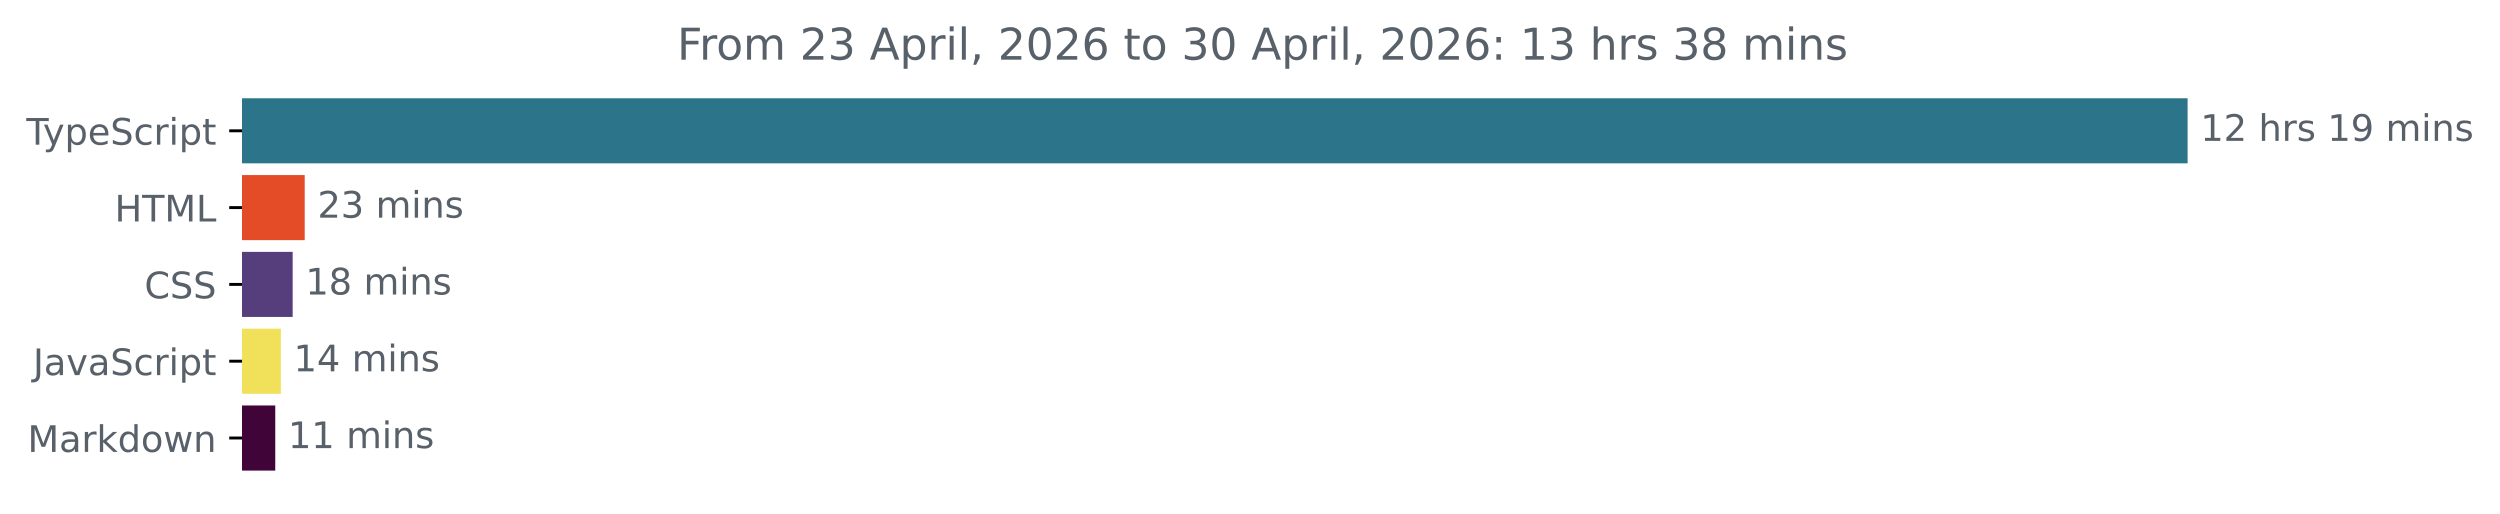
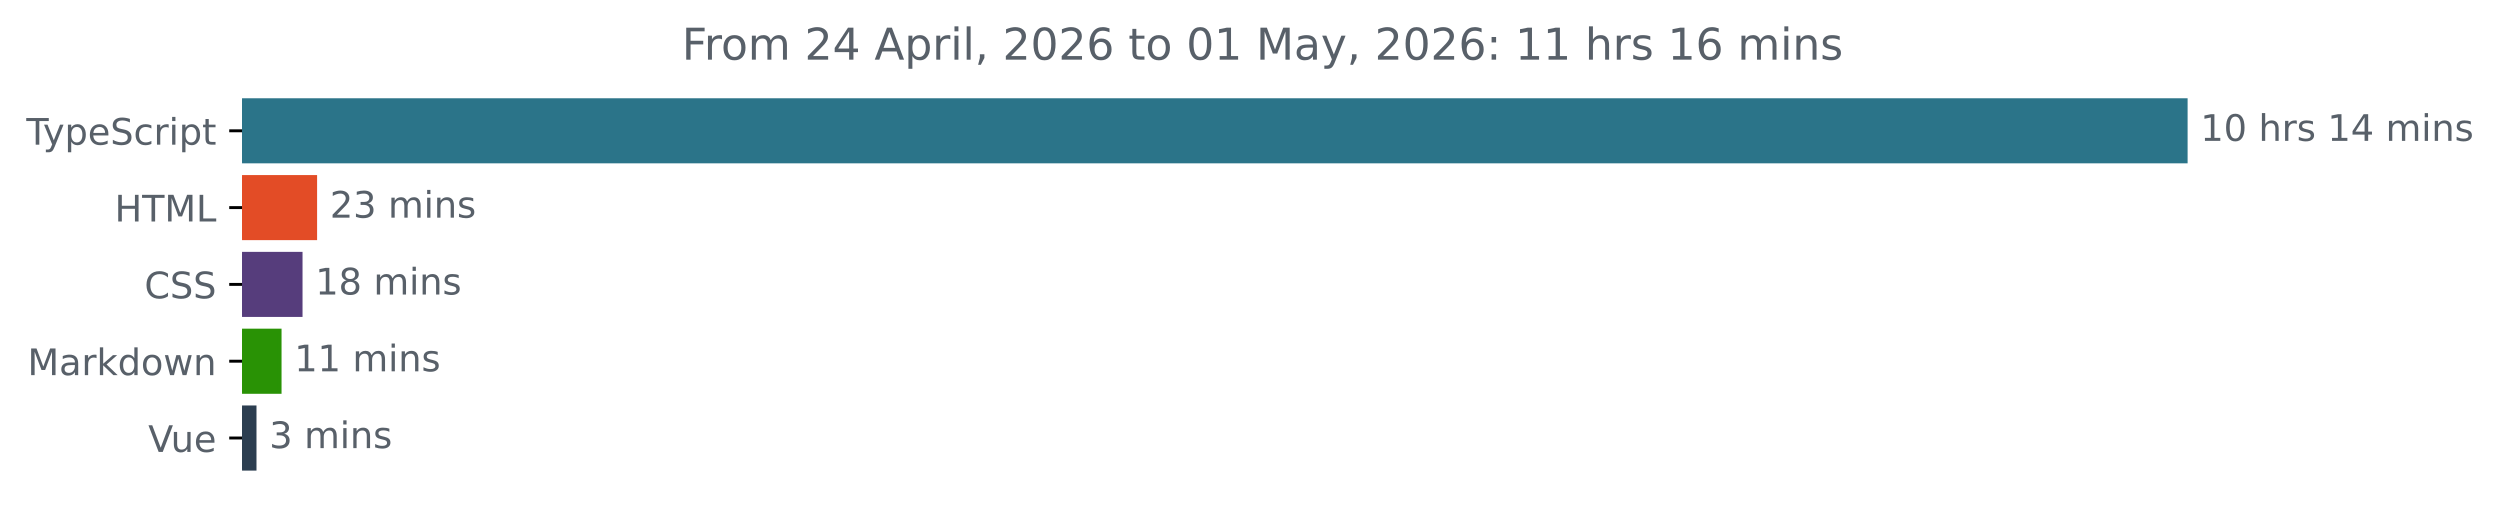
<svg xmlns="http://www.w3.org/2000/svg" xmlns:xlink="http://www.w3.org/1999/xlink" width="683.507pt" height="140.398pt" viewBox="0 0 683.507 140.398" version="1.1">
  <defs>
    <style type="text/css">*{stroke-linejoin: round; stroke-linecap: butt}</style>
  </defs>
  <g id="figure_1">
    <g id="patch_1">
      <path d="M -0 140.398  L 683.507 140.398  L 683.507 0  L -0 0  L -0 140.398  z " style="fill: none" />
    </g>
    <g id="axes_1">
      <g id="patch_2">
-         <path d="M 66.17 27.358  L 597.599 27.358  L 597.599 44.158  L 66.17 44.158  z " clip-path="url(#pf17dc6ebb0)" style="fill: #2b7489; stroke: #2b7489; stroke-linejoin: miter" />
+         <path d="M 66.17 27.358  L 597.599 27.358  L 597.599 44.158  L 66.17 44.158  z " clip-path="url(#pd562b1313c)" style="fill: #2b7489; stroke: #2b7489; stroke-linejoin: miter" />
      </g>
      <g id="patch_3">
-         <path d="M 66.17 48.358  L 82.811 48.358  L 82.811 65.158  L 66.17 65.158  z " clip-path="url(#pf17dc6ebb0)" style="fill: #e34c26; stroke: #e34c26; stroke-linejoin: miter" />
+         <path d="M 66.17 48.358  L 86.195 48.358  L 86.195 65.158  L 66.17 65.158  z " clip-path="url(#pd562b1313c)" style="fill: #e34c26; stroke: #e34c26; stroke-linejoin: miter" />
      </g>
      <g id="patch_4">
-         <path d="M 66.17 69.358  L 79.518 69.358  L 79.518 86.158  L 66.17 86.158  z " clip-path="url(#pf17dc6ebb0)" style="fill: #563d7c; stroke: #563d7c; stroke-linejoin: miter" />
+         <path d="M 66.17 69.358  L 82.214 69.358  L 82.214 86.158  L 66.17 86.158  z " clip-path="url(#pd562b1313c)" style="fill: #563d7c; stroke: #563d7c; stroke-linejoin: miter" />
      </g>
      <g id="patch_5">
-         <path d="M 66.17 90.358  L 76.284 90.358  L 76.284 107.158  L 66.17 107.158  z " clip-path="url(#pf17dc6ebb0)" style="fill: #f1e05a; stroke: #f1e05a; stroke-linejoin: miter" />
+         <path d="M 66.17 90.358  L 76.476 90.358  L 76.476 107.158  L 66.17 107.158  z " clip-path="url(#pd562b1313c)" style="fill: #299205; stroke: #299205; stroke-linejoin: miter" />
      </g>
      <g id="patch_6">
-         <path d="M 66.17 111.358  L 74.755 111.358  L 74.755 128.158  L 66.17 128.158  z " clip-path="url(#pf17dc6ebb0)" style="fill: #410438; stroke: #410438; stroke-linejoin: miter" />
+         <path d="M 66.17 111.358  L 69.625 111.358  L 69.625 128.158  L 66.17 128.158  z " clip-path="url(#pd562b1313c)" style="fill: #2c3e50; stroke: #2c3e50; stroke-linejoin: miter" />
      </g>
      <g id="matplotlib.axis_1" />
      <g id="matplotlib.axis_2">
        <g id="ytick_1">
          <g id="line2d_1">
            <defs>
-               <path id="mca2c992111" d="M 0 0  L -3.5 0  " style="stroke: #000000; stroke-width: 0.8" />
+               <path id="m11d399eac5" d="M 0 0  L -3.5 0  " style="stroke: #000000; stroke-width: 0.8" />
            </defs>
            <g>
-               <use xlink:href="#mca2c992111" x="66.17" y="35.758" style="stroke: #000000; stroke-width: 0.8" />
+               <use xlink:href="#m11d399eac5" x="66.17" y="35.758" style="stroke: #000000; stroke-width: 0.8" />
            </g>
          </g>
          <g id="text_1">
            <g style="fill: #586069" transform="translate(7.2 39.55734) scale(0.1 -0.1)">
              <defs>
                <path id="DejaVuSans-54" d="M -19 4666  L 3928 4666  L 3928 4134  L 2272 4134  L 2272 0  L 1638 0  L 1638 4134  L -19 4134  L -19 4666  z " transform="scale(0.015625)" />
                <path id="DejaVuSans-79" d="M 2059 -325  Q 1816 -950 1584 -1140  Q 1353 -1331 966 -1331  L 506 -1331  L 506 -850  L 844 -850  Q 1081 -850 1212 -737  Q 1344 -625 1503 -206  L 1606 56  L 191 3500  L 800 3500  L 1894 763  L 2988 3500  L 3597 3500  L 2059 -325  z " transform="scale(0.015625)" />
                <path id="DejaVuSans-70" d="M 1159 525  L 1159 -1331  L 581 -1331  L 581 3500  L 1159 3500  L 1159 2969  Q 1341 3281 1617 3432  Q 1894 3584 2278 3584  Q 2916 3584 3314 3078  Q 3713 2572 3713 1747  Q 3713 922 3314 415  Q 2916 -91 2278 -91  Q 1894 -91 1617 61  Q 1341 213 1159 525  z M 3116 1747  Q 3116 2381 2855 2742  Q 2594 3103 2138 3103  Q 1681 3103 1420 2742  Q 1159 2381 1159 1747  Q 1159 1113 1420 752  Q 1681 391 2138 391  Q 2594 391 2855 752  Q 3116 1113 3116 1747  z " transform="scale(0.015625)" />
                <path id="DejaVuSans-65" d="M 3597 1894  L 3597 1613  L 953 1613  Q 991 1019 1311 708  Q 1631 397 2203 397  Q 2534 397 2845 478  Q 3156 559 3463 722  L 3463 178  Q 3153 47 2828 -22  Q 2503 -91 2169 -91  Q 1331 -91 842 396  Q 353 884 353 1716  Q 353 2575 817 3079  Q 1281 3584 2069 3584  Q 2775 3584 3186 3129  Q 3597 2675 3597 1894  z M 3022 2063  Q 3016 2534 2758 2815  Q 2500 3097 2075 3097  Q 1594 3097 1305 2825  Q 1016 2553 972 2059  L 3022 2063  z " transform="scale(0.015625)" />
                <path id="DejaVuSans-53" d="M 3425 4513  L 3425 3897  Q 3066 4069 2747 4153  Q 2428 4238 2131 4238  Q 1616 4238 1336 4038  Q 1056 3838 1056 3469  Q 1056 3159 1242 3001  Q 1428 2844 1947 2747  L 2328 2669  Q 3034 2534 3370 2195  Q 3706 1856 3706 1288  Q 3706 609 3251 259  Q 2797 -91 1919 -91  Q 1588 -91 1214 -16  Q 841 59 441 206  L 441 856  Q 825 641 1194 531  Q 1563 422 1919 422  Q 2459 422 2753 634  Q 3047 847 3047 1241  Q 3047 1584 2836 1778  Q 2625 1972 2144 2069  L 1759 2144  Q 1053 2284 737 2584  Q 422 2884 422 3419  Q 422 4038 858 4394  Q 1294 4750 2059 4750  Q 2388 4750 2728 4690  Q 3069 4631 3425 4513  z " transform="scale(0.015625)" />
                <path id="DejaVuSans-63" d="M 3122 3366  L 3122 2828  Q 2878 2963 2633 3030  Q 2388 3097 2138 3097  Q 1578 3097 1268 2742  Q 959 2388 959 1747  Q 959 1106 1268 751  Q 1578 397 2138 397  Q 2388 397 2633 464  Q 2878 531 3122 666  L 3122 134  Q 2881 22 2623 -34  Q 2366 -91 2075 -91  Q 1284 -91 818 406  Q 353 903 353 1747  Q 353 2603 823 3093  Q 1294 3584 2113 3584  Q 2378 3584 2631 3529  Q 2884 3475 3122 3366  z " transform="scale(0.015625)" />
                <path id="DejaVuSans-72" d="M 2631 2963  Q 2534 3019 2420 3045  Q 2306 3072 2169 3072  Q 1681 3072 1420 2755  Q 1159 2438 1159 1844  L 1159 0  L 581 0  L 581 3500  L 1159 3500  L 1159 2956  Q 1341 3275 1631 3429  Q 1922 3584 2338 3584  Q 2397 3584 2469 3576  Q 2541 3569 2628 3553  L 2631 2963  z " transform="scale(0.015625)" />
                <path id="DejaVuSans-69" d="M 603 3500  L 1178 3500  L 1178 0  L 603 0  L 603 3500  z M 603 4863  L 1178 4863  L 1178 4134  L 603 4134  L 603 4863  z " transform="scale(0.015625)" />
                <path id="DejaVuSans-74" d="M 1172 4494  L 1172 3500  L 2356 3500  L 2356 3053  L 1172 3053  L 1172 1153  Q 1172 725 1289 603  Q 1406 481 1766 481  L 2356 481  L 2356 0  L 1766 0  Q 1100 0 847 248  Q 594 497 594 1153  L 594 3053  L 172 3053  L 172 3500  L 594 3500  L 594 4494  L 1172 4494  z " transform="scale(0.015625)" />
              </defs>
              <use xlink:href="#DejaVuSans-54" />
              <use xlink:href="#DejaVuSans-79" x="45.459" />
              <use xlink:href="#DejaVuSans-70" x="104.639" />
              <use xlink:href="#DejaVuSans-65" x="168.115" />
              <use xlink:href="#DejaVuSans-53" x="229.639" />
              <use xlink:href="#DejaVuSans-63" x="293.115" />
              <use xlink:href="#DejaVuSans-72" x="348.096" />
              <use xlink:href="#DejaVuSans-69" x="389.209" />
              <use xlink:href="#DejaVuSans-70" x="416.992" />
              <use xlink:href="#DejaVuSans-74" x="480.469" />
            </g>
          </g>
        </g>
        <g id="ytick_2">
          <g id="line2d_2">
            <g>
-               <use xlink:href="#mca2c992111" x="66.17" y="56.758" style="stroke: #000000; stroke-width: 0.8" />
+               <use xlink:href="#m11d399eac5" x="66.17" y="56.758" style="stroke: #000000; stroke-width: 0.8" />
            </g>
          </g>
          <g id="text_2">
            <g style="fill: #586069" transform="translate(31.34219 60.55734) scale(0.1 -0.1)">
              <defs>
                <path id="DejaVuSans-48" d="M 628 4666  L 1259 4666  L 1259 2753  L 3553 2753  L 3553 4666  L 4184 4666  L 4184 0  L 3553 0  L 3553 2222  L 1259 2222  L 1259 0  L 628 0  L 628 4666  z " transform="scale(0.015625)" />
                <path id="DejaVuSans-4d" d="M 628 4666  L 1569 4666  L 2759 1491  L 3956 4666  L 4897 4666  L 4897 0  L 4281 0  L 4281 4097  L 3078 897  L 2444 897  L 1241 4097  L 1241 0  L 628 0  L 628 4666  z " transform="scale(0.015625)" />
                <path id="DejaVuSans-4c" d="M 628 4666  L 1259 4666  L 1259 531  L 3531 531  L 3531 0  L 628 0  L 628 4666  z " transform="scale(0.015625)" />
              </defs>
              <use xlink:href="#DejaVuSans-48" />
              <use xlink:href="#DejaVuSans-54" x="75.195" />
              <use xlink:href="#DejaVuSans-4d" x="136.279" />
              <use xlink:href="#DejaVuSans-4c" x="222.559" />
            </g>
          </g>
        </g>
        <g id="ytick_3">
          <g id="line2d_3">
            <g>
-               <use xlink:href="#mca2c992111" x="66.17" y="77.758" style="stroke: #000000; stroke-width: 0.8" />
+               <use xlink:href="#m11d399eac5" x="66.17" y="77.758" style="stroke: #000000; stroke-width: 0.8" />
            </g>
          </g>
          <g id="text_3">
            <g style="fill: #586069" transform="translate(39.49063 81.55734) scale(0.1 -0.1)">
              <defs>
                <path id="DejaVuSans-43" d="M 4122 4306  L 4122 3641  Q 3803 3938 3442 4084  Q 3081 4231 2675 4231  Q 1875 4231 1450 3742  Q 1025 3253 1025 2328  Q 1025 1406 1450 917  Q 1875 428 2675 428  Q 3081 428 3442 575  Q 3803 722 4122 1019  L 4122 359  Q 3791 134 3420 21  Q 3050 -91 2638 -91  Q 1578 -91 968 557  Q 359 1206 359 2328  Q 359 3453 968 4101  Q 1578 4750 2638 4750  Q 3056 4750 3426 4639  Q 3797 4528 4122 4306  z " transform="scale(0.015625)" />
              </defs>
              <use xlink:href="#DejaVuSans-43" />
              <use xlink:href="#DejaVuSans-53" x="69.824" />
              <use xlink:href="#DejaVuSans-53" x="133.301" />
            </g>
          </g>
        </g>
        <g id="ytick_4">
          <g id="line2d_4">
            <g>
-               <use xlink:href="#mca2c992111" x="66.17" y="98.758" style="stroke: #000000; stroke-width: 0.8" />
+               <use xlink:href="#m11d399eac5" x="66.17" y="98.758" style="stroke: #000000; stroke-width: 0.8" />
            </g>
          </g>
          <g id="text_4">
-             <g style="fill: #586069" transform="translate(9.040625 102.5573) scale(0.1 -0.1)">
-               <defs>
-                 <path id="DejaVuSans-4a" d="M 628 4666  L 1259 4666  L 1259 325  Q 1259 -519 939 -900  Q 619 -1281 -91 -1281  L -331 -1281  L -331 -750  L -134 -750  Q 284 -750 456 -515  Q 628 -281 628 325  L 628 4666  z " transform="scale(0.015625)" />
+             <g style="fill: #586069" transform="translate(7.529688 102.5573) scale(0.1 -0.1)">
+               <defs>
                <path id="DejaVuSans-61" d="M 2194 1759  Q 1497 1759 1228 1600  Q 959 1441 959 1056  Q 959 750 1161 570  Q 1363 391 1709 391  Q 2188 391 2477 730  Q 2766 1069 2766 1631  L 2766 1759  L 2194 1759  z M 3341 1997  L 3341 0  L 2766 0  L 2766 531  Q 2569 213 2275 61  Q 1981 -91 1556 -91  Q 1019 -91 701 211  Q 384 513 384 1019  Q 384 1609 779 1909  Q 1175 2209 1959 2209  L 2766 2209  L 2766 2266  Q 2766 2663 2505 2880  Q 2244 3097 1772 3097  Q 1472 3097 1187 3025  Q 903 2953 641 2809  L 641 3341  Q 956 3463 1253 3523  Q 1550 3584 1831 3584  Q 2591 3584 2966 3190  Q 3341 2797 3341 1997  z " transform="scale(0.015625)" />
-                 <path id="DejaVuSans-76" d="M 191 3500  L 800 3500  L 1894 563  L 2988 3500  L 3597 3500  L 2284 0  L 1503 0  L 191 3500  z " transform="scale(0.015625)" />
-               </defs>
-               <use xlink:href="#DejaVuSans-4a" />
-               <use xlink:href="#DejaVuSans-61" x="29.492" />
-               <use xlink:href="#DejaVuSans-76" x="90.771" />
-               <use xlink:href="#DejaVuSans-61" x="149.951" />
-               <use xlink:href="#DejaVuSans-53" x="211.23" />
-               <use xlink:href="#DejaVuSans-63" x="274.707" />
-               <use xlink:href="#DejaVuSans-72" x="329.688" />
-               <use xlink:href="#DejaVuSans-69" x="370.801" />
-               <use xlink:href="#DejaVuSans-70" x="398.584" />
-               <use xlink:href="#DejaVuSans-74" x="462.061" />
-             </g>
-           </g>
-         </g>
-         <g id="ytick_5">
-           <g id="line2d_5">
-             <g>
-               <use xlink:href="#mca2c992111" x="66.17" y="119.758" style="stroke: #000000; stroke-width: 0.8" />
-             </g>
-           </g>
-           <g id="text_5">
-             <g style="fill: #586069" transform="translate(7.529688 123.5573) scale(0.1 -0.1)">
-               <defs>
                <path id="DejaVuSans-6b" d="M 581 4863  L 1159 4863  L 1159 1991  L 2875 3500  L 3609 3500  L 1753 1863  L 3688 0  L 2938 0  L 1159 1709  L 1159 0  L 581 0  L 581 4863  z " transform="scale(0.015625)" />
                <path id="DejaVuSans-64" d="M 2906 2969  L 2906 4863  L 3481 4863  L 3481 0  L 2906 0  L 2906 525  Q 2725 213 2448 61  Q 2172 -91 1784 -91  Q 1150 -91 751 415  Q 353 922 353 1747  Q 353 2572 751 3078  Q 1150 3584 1784 3584  Q 2172 3584 2448 3432  Q 2725 3281 2906 2969  z M 947 1747  Q 947 1113 1208 752  Q 1469 391 1925 391  Q 2381 391 2643 752  Q 2906 1113 2906 1747  Q 2906 2381 2643 2742  Q 2381 3103 1925 3103  Q 1469 3103 1208 2742  Q 947 2381 947 1747  z " transform="scale(0.015625)" />
                <path id="DejaVuSans-6f" d="M 1959 3097  Q 1497 3097 1228 2736  Q 959 2375 959 1747  Q 959 1119 1226 758  Q 1494 397 1959 397  Q 2419 397 2687 759  Q 2956 1122 2956 1747  Q 2956 2369 2687 2733  Q 2419 3097 1959 3097  z M 1959 3584  Q 2709 3584 3137 3096  Q 3566 2609 3566 1747  Q 3566 888 3137 398  Q 2709 -91 1959 -91  Q 1206 -91 779 398  Q 353 888 353 1747  Q 353 2609 779 3096  Q 1206 3584 1959 3584  z " transform="scale(0.015625)" />
                <path id="DejaVuSans-77" d="M 269 3500  L 844 3500  L 1563 769  L 2278 3500  L 2956 3500  L 3675 769  L 4391 3500  L 4966 3500  L 4050 0  L 3372 0  L 2619 2869  L 1863 0  L 1184 0  L 269 3500  z " transform="scale(0.015625)" />
                <path id="DejaVuSans-6e" d="M 3513 2113  L 3513 0  L 2938 0  L 2938 2094  Q 2938 2591 2744 2837  Q 2550 3084 2163 3084  Q 1697 3084 1428 2787  Q 1159 2491 1159 1978  L 1159 0  L 581 0  L 581 3500  L 1159 3500  L 1159 2956  Q 1366 3272 1645 3428  Q 1925 3584 2291 3584  Q 2894 3584 3203 3211  Q 3513 2838 3513 2113  z " transform="scale(0.015625)" />
              </defs>
              <use xlink:href="#DejaVuSans-4d" />
              <use xlink:href="#DejaVuSans-61" x="86.279" />
              <use xlink:href="#DejaVuSans-72" x="147.559" />
              <use xlink:href="#DejaVuSans-6b" x="188.672" />
              <use xlink:href="#DejaVuSans-64" x="246.582" />
              <use xlink:href="#DejaVuSans-6f" x="310.059" />
              <use xlink:href="#DejaVuSans-77" x="371.24" />
              <use xlink:href="#DejaVuSans-6e" x="453.027" />
            </g>
          </g>
        </g>
+         <g id="ytick_5">
+           <g id="line2d_5">
+             <g>
+               <use xlink:href="#m11d399eac5" x="66.17" y="119.758" style="stroke: #000000; stroke-width: 0.8" />
+             </g>
+           </g>
+           <g id="text_5">
+             <g style="fill: #586069" transform="translate(40.51406 123.5573) scale(0.1 -0.1)">
+               <defs>
+                 <path id="DejaVuSans-56" d="M 1831 0  L 50 4666  L 709 4666  L 2188 738  L 3669 4666  L 4325 4666  L 2547 0  L 1831 0  z " transform="scale(0.015625)" />
+                 <path id="DejaVuSans-75" d="M 544 1381  L 544 3500  L 1119 3500  L 1119 1403  Q 1119 906 1312 657  Q 1506 409 1894 409  Q 2359 409 2629 706  Q 2900 1003 2900 1516  L 2900 3500  L 3475 3500  L 3475 0  L 2900 0  L 2900 538  Q 2691 219 2414 64  Q 2138 -91 1772 -91  Q 1169 -91 856 284  Q 544 659 544 1381  z M 1991 3584  L 1991 3584  z " transform="scale(0.015625)" />
+               </defs>
+               <use xlink:href="#DejaVuSans-56" />
+               <use xlink:href="#DejaVuSans-75" x="61.658" />
+               <use xlink:href="#DejaVuSans-65" x="125.037" />
+             </g>
+           </g>
+         </g>
      </g>
      <g id="text_6">
        <g style="fill: #586069" transform="translate(601.5989 38.5175) scale(0.1 -0.1)">
          <defs>
            <path id="DejaVuSans-31" d="M 794 531  L 1825 531  L 1825 4091  L 703 3866  L 703 4441  L 1819 4666  L 2450 4666  L 2450 531  L 3481 531  L 3481 0  L 794 0  L 794 531  z " transform="scale(0.015625)" />
-             <path id="DejaVuSans-32" d="M 1228 531  L 3431 531  L 3431 0  L 469 0  L 469 531  Q 828 903 1448 1529  Q 2069 2156 2228 2338  Q 2531 2678 2651 2914  Q 2772 3150 2772 3378  Q 2772 3750 2511 3984  Q 2250 4219 1831 4219  Q 1534 4219 1204 4116  Q 875 4013 500 3803  L 500 4441  Q 881 4594 1212 4672  Q 1544 4750 1819 4750  Q 2544 4750 2975 4387  Q 3406 4025 3406 3419  Q 3406 3131 3298 2873  Q 3191 2616 2906 2266  Q 2828 2175 2409 1742  Q 1991 1309 1228 531  z " transform="scale(0.015625)" />
+             <path id="DejaVuSans-30" d="M 2034 4250  Q 1547 4250 1301 3770  Q 1056 3291 1056 2328  Q 1056 1369 1301 889  Q 1547 409 2034 409  Q 2525 409 2770 889  Q 3016 1369 3016 2328  Q 3016 3291 2770 3770  Q 2525 4250 2034 4250  z M 2034 4750  Q 2819 4750 3233 4129  Q 3647 3509 3647 2328  Q 3647 1150 3233 529  Q 2819 -91 2034 -91  Q 1250 -91 836 529  Q 422 1150 422 2328  Q 422 3509 836 4129  Q 1250 4750 2034 4750  z " transform="scale(0.015625)" />
            <path id="DejaVuSans-20" transform="scale(0.015625)" />
            <path id="DejaVuSans-68" d="M 3513 2113  L 3513 0  L 2938 0  L 2938 2094  Q 2938 2591 2744 2837  Q 2550 3084 2163 3084  Q 1697 3084 1428 2787  Q 1159 2491 1159 1978  L 1159 0  L 581 0  L 581 4863  L 1159 4863  L 1159 2956  Q 1366 3272 1645 3428  Q 1925 3584 2291 3584  Q 2894 3584 3203 3211  Q 3513 2838 3513 2113  z " transform="scale(0.015625)" />
            <path id="DejaVuSans-73" d="M 2834 3397  L 2834 2853  Q 2591 2978 2328 3040  Q 2066 3103 1784 3103  Q 1356 3103 1142 2972  Q 928 2841 928 2578  Q 928 2378 1081 2264  Q 1234 2150 1697 2047  L 1894 2003  Q 2506 1872 2764 1633  Q 3022 1394 3022 966  Q 3022 478 2636 193  Q 2250 -91 1575 -91  Q 1294 -91 989 -36  Q 684 19 347 128  L 347 722  Q 666 556 975 473  Q 1284 391 1588 391  Q 1994 391 2212 530  Q 2431 669 2431 922  Q 2431 1156 2273 1281  Q 2116 1406 1581 1522  L 1381 1569  Q 847 1681 609 1914  Q 372 2147 372 2553  Q 372 3047 722 3315  Q 1072 3584 1716 3584  Q 2034 3584 2315 3537  Q 2597 3491 2834 3397  z " transform="scale(0.015625)" />
-             <path id="DejaVuSans-39" d="M 703 97  L 703 672  Q 941 559 1184 500  Q 1428 441 1663 441  Q 2288 441 2617 861  Q 2947 1281 2994 2138  Q 2813 1869 2534 1725  Q 2256 1581 1919 1581  Q 1219 1581 811 2004  Q 403 2428 403 3163  Q 403 3881 828 4315  Q 1253 4750 1959 4750  Q 2769 4750 3195 4129  Q 3622 3509 3622 2328  Q 3622 1225 3098 567  Q 2575 -91 1691 -91  Q 1453 -91 1209 -44  Q 966 3 703 97  z M 1959 2075  Q 2384 2075 2632 2365  Q 2881 2656 2881 3163  Q 2881 3666 2632 3958  Q 2384 4250 1959 4250  Q 1534 4250 1286 3958  Q 1038 3666 1038 3163  Q 1038 2656 1286 2365  Q 1534 2075 1959 2075  z " transform="scale(0.015625)" />
+             <path id="DejaVuSans-34" d="M 2419 4116  L 825 1625  L 2419 1625  L 2419 4116  z M 2253 4666  L 3047 4666  L 3047 1625  L 3713 1625  L 3713 1100  L 3047 1100  L 3047 0  L 2419 0  L 2419 1100  L 313 1100  L 313 1709  L 2253 4666  z " transform="scale(0.015625)" />
            <path id="DejaVuSans-6d" d="M 3328 2828  Q 3544 3216 3844 3400  Q 4144 3584 4550 3584  Q 5097 3584 5394 3201  Q 5691 2819 5691 2113  L 5691 0  L 5113 0  L 5113 2094  Q 5113 2597 4934 2840  Q 4756 3084 4391 3084  Q 3944 3084 3684 2787  Q 3425 2491 3425 1978  L 3425 0  L 2847 0  L 2847 2094  Q 2847 2600 2669 2842  Q 2491 3084 2119 3084  Q 1678 3084 1418 2786  Q 1159 2488 1159 1978  L 1159 0  L 581 0  L 581 3500  L 1159 3500  L 1159 2956  Q 1356 3278 1631 3431  Q 1906 3584 2284 3584  Q 2666 3584 2933 3390  Q 3200 3197 3328 2828  z " transform="scale(0.015625)" />
          </defs>
          <use xlink:href="#DejaVuSans-31" />
-           <use xlink:href="#DejaVuSans-32" x="63.623" />
+           <use xlink:href="#DejaVuSans-30" x="63.623" />
          <use xlink:href="#DejaVuSans-20" x="127.246" />
          <use xlink:href="#DejaVuSans-68" x="159.033" />
          <use xlink:href="#DejaVuSans-72" x="222.412" />
          <use xlink:href="#DejaVuSans-73" x="263.525" />
          <use xlink:href="#DejaVuSans-20" x="315.625" />
          <use xlink:href="#DejaVuSans-31" x="347.412" />
-           <use xlink:href="#DejaVuSans-39" x="411.035" />
+           <use xlink:href="#DejaVuSans-34" x="411.035" />
          <use xlink:href="#DejaVuSans-20" x="474.658" />
          <use xlink:href="#DejaVuSans-6d" x="506.445" />
          <use xlink:href="#DejaVuSans-69" x="603.857" />
          <use xlink:href="#DejaVuSans-6e" x="631.641" />
          <use xlink:href="#DejaVuSans-73" x="695.02" />
        </g>
      </g>
      <g id="text_7">
-         <g style="fill: #586069" transform="translate(86.81053 59.5175) scale(0.1 -0.1)">
-           <defs>
+         <g style="fill: #586069" transform="translate(90.1955 59.5175) scale(0.1 -0.1)">
+           <defs>
+             <path id="DejaVuSans-32" d="M 1228 531  L 3431 531  L 3431 0  L 469 0  L 469 531  Q 828 903 1448 1529  Q 2069 2156 2228 2338  Q 2531 2678 2651 2914  Q 2772 3150 2772 3378  Q 2772 3750 2511 3984  Q 2250 4219 1831 4219  Q 1534 4219 1204 4116  Q 875 4013 500 3803  L 500 4441  Q 881 4594 1212 4672  Q 1544 4750 1819 4750  Q 2544 4750 2975 4387  Q 3406 4025 3406 3419  Q 3406 3131 3298 2873  Q 3191 2616 2906 2266  Q 2828 2175 2409 1742  Q 1991 1309 1228 531  z " transform="scale(0.015625)" />
            <path id="DejaVuSans-33" d="M 2597 2516  Q 3050 2419 3304 2112  Q 3559 1806 3559 1356  Q 3559 666 3084 287  Q 2609 -91 1734 -91  Q 1441 -91 1130 -33  Q 819 25 488 141  L 488 750  Q 750 597 1062 519  Q 1375 441 1716 441  Q 2309 441 2620 675  Q 2931 909 2931 1356  Q 2931 1769 2642 2001  Q 2353 2234 1838 2234  L 1294 2234  L 1294 2753  L 1863 2753  Q 2328 2753 2575 2939  Q 2822 3125 2822 3475  Q 2822 3834 2567 4026  Q 2313 4219 1838 4219  Q 1578 4219 1281 4162  Q 984 4106 628 3988  L 628 4550  Q 988 4650 1302 4700  Q 1616 4750 1894 4750  Q 2613 4750 3031 4423  Q 3450 4097 3450 3541  Q 3450 3153 3228 2886  Q 3006 2619 2597 2516  z " transform="scale(0.015625)" />
          </defs>
          <use xlink:href="#DejaVuSans-32" />
          <use xlink:href="#DejaVuSans-33" x="63.623" />
          <use xlink:href="#DejaVuSans-20" x="127.246" />
          <use xlink:href="#DejaVuSans-6d" x="159.033" />
          <use xlink:href="#DejaVuSans-69" x="256.445" />
          <use xlink:href="#DejaVuSans-6e" x="284.229" />
          <use xlink:href="#DejaVuSans-73" x="347.607" />
        </g>
      </g>
      <g id="text_8">
-         <g style="fill: #586069" transform="translate(83.51777 80.5175) scale(0.1 -0.1)">
+         <g style="fill: #586069" transform="translate(86.21388 80.5175) scale(0.1 -0.1)">
          <defs>
            <path id="DejaVuSans-38" d="M 2034 2216  Q 1584 2216 1326 1975  Q 1069 1734 1069 1313  Q 1069 891 1326 650  Q 1584 409 2034 409  Q 2484 409 2743 651  Q 3003 894 3003 1313  Q 3003 1734 2745 1975  Q 2488 2216 2034 2216  z M 1403 2484  Q 997 2584 770 2862  Q 544 3141 544 3541  Q 544 4100 942 4425  Q 1341 4750 2034 4750  Q 2731 4750 3128 4425  Q 3525 4100 3525 3541  Q 3525 3141 3298 2862  Q 3072 2584 2669 2484  Q 3125 2378 3379 2068  Q 3634 1759 3634 1313  Q 3634 634 3220 271  Q 2806 -91 2034 -91  Q 1263 -91 848 271  Q 434 634 434 1313  Q 434 1759 690 2068  Q 947 2378 1403 2484  z M 1172 3481  Q 1172 3119 1398 2916  Q 1625 2713 2034 2713  Q 2441 2713 2670 2916  Q 2900 3119 2900 3481  Q 2900 3844 2670 4047  Q 2441 4250 2034 4250  Q 1625 4250 1398 4047  Q 1172 3844 1172 3481  z " transform="scale(0.015625)" />
          </defs>
          <use xlink:href="#DejaVuSans-31" />
          <use xlink:href="#DejaVuSans-38" x="63.623" />
          <use xlink:href="#DejaVuSans-20" x="127.246" />
          <use xlink:href="#DejaVuSans-6d" x="159.033" />
          <use xlink:href="#DejaVuSans-69" x="256.445" />
          <use xlink:href="#DejaVuSans-6e" x="284.229" />
          <use xlink:href="#DejaVuSans-73" x="347.607" />
        </g>
      </g>
      <g id="text_9">
-         <g style="fill: #586069" transform="translate(80.2838 101.5175) scale(0.1 -0.1)">
-           <defs>
-             <path id="DejaVuSans-34" d="M 2419 4116  L 825 1625  L 2419 1625  L 2419 4116  z M 2253 4666  L 3047 4666  L 3047 1625  L 3713 1625  L 3713 1100  L 3047 1100  L 3047 0  L 2419 0  L 2419 1100  L 313 1100  L 313 1709  L 2253 4666  z " transform="scale(0.015625)" />
-           </defs>
+         <g style="fill: #586069" transform="translate(80.47567 101.5175) scale(0.1 -0.1)">
          <use xlink:href="#DejaVuSans-31" />
-           <use xlink:href="#DejaVuSans-34" x="63.623" />
+           <use xlink:href="#DejaVuSans-31" x="63.623" />
          <use xlink:href="#DejaVuSans-20" x="127.246" />
          <use xlink:href="#DejaVuSans-6d" x="159.033" />
          <use xlink:href="#DejaVuSans-69" x="256.445" />
          <use xlink:href="#DejaVuSans-6e" x="284.229" />
          <use xlink:href="#DejaVuSans-73" x="347.607" />
        </g>
      </g>
      <g id="text_10">
-         <g style="fill: #586069" transform="translate(78.75502 122.5175) scale(0.1 -0.1)">
-           <use xlink:href="#DejaVuSans-31" />
-           <use xlink:href="#DejaVuSans-31" x="63.623" />
-           <use xlink:href="#DejaVuSans-20" x="127.246" />
-           <use xlink:href="#DejaVuSans-6d" x="159.033" />
-           <use xlink:href="#DejaVuSans-69" x="256.445" />
-           <use xlink:href="#DejaVuSans-6e" x="284.229" />
-           <use xlink:href="#DejaVuSans-73" x="347.607" />
+         <g style="fill: #586069" transform="translate(73.62495 122.5175) scale(0.1 -0.1)">
+           <use xlink:href="#DejaVuSans-33" />
+           <use xlink:href="#DejaVuSans-20" x="63.623" />
+           <use xlink:href="#DejaVuSans-6d" x="95.41" />
+           <use xlink:href="#DejaVuSans-69" x="192.822" />
+           <use xlink:href="#DejaVuSans-6e" x="220.605" />
+           <use xlink:href="#DejaVuSans-73" x="283.984" />
        </g>
      </g>
      <g id="text_11">
-         <g style="fill: #586069" transform="translate(185.1316 16.31812) scale(0.12 -0.12)">
+         <g style="fill: #586069" transform="translate(186.4403 16.31812) scale(0.12 -0.12)">
          <defs>
            <path id="DejaVuSans-46" d="M 628 4666  L 3309 4666  L 3309 4134  L 1259 4134  L 1259 2759  L 3109 2759  L 3109 2228  L 1259 2228  L 1259 0  L 628 0  L 628 4666  z " transform="scale(0.015625)" />
            <path id="DejaVuSans-41" d="M 2188 4044  L 1331 1722  L 3047 1722  L 2188 4044  z M 1831 4666  L 2547 4666  L 4325 0  L 3669 0  L 3244 1197  L 1141 1197  L 716 0  L 50 0  L 1831 4666  z " transform="scale(0.015625)" />
            <path id="DejaVuSans-6c" d="M 603 4863  L 1178 4863  L 1178 0  L 603 0  L 603 4863  z " transform="scale(0.015625)" />
            <path id="DejaVuSans-2c" d="M 750 794  L 1409 794  L 1409 256  L 897 -744  L 494 -744  L 750 256  L 750 794  z " transform="scale(0.015625)" />
-             <path id="DejaVuSans-30" d="M 2034 4250  Q 1547 4250 1301 3770  Q 1056 3291 1056 2328  Q 1056 1369 1301 889  Q 1547 409 2034 409  Q 2525 409 2770 889  Q 3016 1369 3016 2328  Q 3016 3291 2770 3770  Q 2525 4250 2034 4250  z M 2034 4750  Q 2819 4750 3233 4129  Q 3647 3509 3647 2328  Q 3647 1150 3233 529  Q 2819 -91 2034 -91  Q 1250 -91 836 529  Q 422 1150 422 2328  Q 422 3509 836 4129  Q 1250 4750 2034 4750  z " transform="scale(0.015625)" />
            <path id="DejaVuSans-36" d="M 2113 2584  Q 1688 2584 1439 2293  Q 1191 2003 1191 1497  Q 1191 994 1439 701  Q 1688 409 2113 409  Q 2538 409 2786 701  Q 3034 994 3034 1497  Q 3034 2003 2786 2293  Q 2538 2584 2113 2584  z M 3366 4563  L 3366 3988  Q 3128 4100 2886 4159  Q 2644 4219 2406 4219  Q 1781 4219 1451 3797  Q 1122 3375 1075 2522  Q 1259 2794 1537 2939  Q 1816 3084 2150 3084  Q 2853 3084 3261 2657  Q 3669 2231 3669 1497  Q 3669 778 3244 343  Q 2819 -91 2113 -91  Q 1303 -91 875 529  Q 447 1150 447 2328  Q 447 3434 972 4092  Q 1497 4750 2381 4750  Q 2619 4750 2861 4703  Q 3103 4656 3366 4563  z " transform="scale(0.015625)" />
            <path id="DejaVuSans-3a" d="M 750 794  L 1409 794  L 1409 0  L 750 0  L 750 794  z M 750 3309  L 1409 3309  L 1409 2516  L 750 2516  L 750 3309  z " transform="scale(0.015625)" />
          </defs>
          <use xlink:href="#DejaVuSans-46" />
          <use xlink:href="#DejaVuSans-72" x="50.27" />
          <use xlink:href="#DejaVuSans-6f" x="89.133" />
          <use xlink:href="#DejaVuSans-6d" x="150.314" />
          <use xlink:href="#DejaVuSans-20" x="247.727" />
          <use xlink:href="#DejaVuSans-32" x="279.514" />
-           <use xlink:href="#DejaVuSans-33" x="343.137" />
+           <use xlink:href="#DejaVuSans-34" x="343.137" />
          <use xlink:href="#DejaVuSans-20" x="406.76" />
          <use xlink:href="#DejaVuSans-41" x="438.547" />
          <use xlink:href="#DejaVuSans-70" x="506.955" />
          <use xlink:href="#DejaVuSans-72" x="570.432" />
          <use xlink:href="#DejaVuSans-69" x="611.545" />
          <use xlink:href="#DejaVuSans-6c" x="639.328" />
          <use xlink:href="#DejaVuSans-2c" x="667.111" />
          <use xlink:href="#DejaVuSans-20" x="698.898" />
          <use xlink:href="#DejaVuSans-32" x="730.686" />
          <use xlink:href="#DejaVuSans-30" x="794.309" />
          <use xlink:href="#DejaVuSans-32" x="857.932" />
          <use xlink:href="#DejaVuSans-36" x="921.555" />
          <use xlink:href="#DejaVuSans-20" x="985.178" />
          <use xlink:href="#DejaVuSans-74" x="1016.965" />
          <use xlink:href="#DejaVuSans-6f" x="1056.174" />
          <use xlink:href="#DejaVuSans-20" x="1117.355" />
-           <use xlink:href="#DejaVuSans-33" x="1149.143" />
-           <use xlink:href="#DejaVuSans-30" x="1212.766" />
+           <use xlink:href="#DejaVuSans-30" x="1149.143" />
+           <use xlink:href="#DejaVuSans-31" x="1212.766" />
          <use xlink:href="#DejaVuSans-20" x="1276.389" />
-           <use xlink:href="#DejaVuSans-41" x="1308.176" />
-           <use xlink:href="#DejaVuSans-70" x="1376.584" />
-           <use xlink:href="#DejaVuSans-72" x="1440.061" />
-           <use xlink:href="#DejaVuSans-69" x="1481.174" />
-           <use xlink:href="#DejaVuSans-6c" x="1508.957" />
-           <use xlink:href="#DejaVuSans-2c" x="1536.74" />
-           <use xlink:href="#DejaVuSans-20" x="1568.527" />
-           <use xlink:href="#DejaVuSans-32" x="1600.314" />
-           <use xlink:href="#DejaVuSans-30" x="1663.938" />
-           <use xlink:href="#DejaVuSans-32" x="1727.561" />
-           <use xlink:href="#DejaVuSans-36" x="1791.184" />
-           <use xlink:href="#DejaVuSans-3a" x="1854.807" />
-           <use xlink:href="#DejaVuSans-20" x="1888.498" />
-           <use xlink:href="#DejaVuSans-31" x="1920.285" />
-           <use xlink:href="#DejaVuSans-33" x="1983.908" />
-           <use xlink:href="#DejaVuSans-20" x="2047.531" />
-           <use xlink:href="#DejaVuSans-68" x="2079.318" />
-           <use xlink:href="#DejaVuSans-72" x="2142.697" />
-           <use xlink:href="#DejaVuSans-73" x="2183.811" />
-           <use xlink:href="#DejaVuSans-20" x="2235.91" />
-           <use xlink:href="#DejaVuSans-33" x="2267.697" />
-           <use xlink:href="#DejaVuSans-38" x="2331.32" />
-           <use xlink:href="#DejaVuSans-20" x="2394.943" />
-           <use xlink:href="#DejaVuSans-6d" x="2426.73" />
-           <use xlink:href="#DejaVuSans-69" x="2524.143" />
-           <use xlink:href="#DejaVuSans-6e" x="2551.926" />
-           <use xlink:href="#DejaVuSans-73" x="2615.305" />
+           <use xlink:href="#DejaVuSans-4d" x="1308.176" />
+           <use xlink:href="#DejaVuSans-61" x="1394.455" />
+           <use xlink:href="#DejaVuSans-79" x="1455.734" />
+           <use xlink:href="#DejaVuSans-2c" x="1514.914" />
+           <use xlink:href="#DejaVuSans-20" x="1546.701" />
+           <use xlink:href="#DejaVuSans-32" x="1578.488" />
+           <use xlink:href="#DejaVuSans-30" x="1642.111" />
+           <use xlink:href="#DejaVuSans-32" x="1705.734" />
+           <use xlink:href="#DejaVuSans-36" x="1769.357" />
+           <use xlink:href="#DejaVuSans-3a" x="1832.98" />
+           <use xlink:href="#DejaVuSans-20" x="1866.672" />
+           <use xlink:href="#DejaVuSans-31" x="1898.459" />
+           <use xlink:href="#DejaVuSans-31" x="1962.082" />
+           <use xlink:href="#DejaVuSans-20" x="2025.705" />
+           <use xlink:href="#DejaVuSans-68" x="2057.492" />
+           <use xlink:href="#DejaVuSans-72" x="2120.871" />
+           <use xlink:href="#DejaVuSans-73" x="2161.984" />
+           <use xlink:href="#DejaVuSans-20" x="2214.084" />
+           <use xlink:href="#DejaVuSans-31" x="2245.871" />
+           <use xlink:href="#DejaVuSans-36" x="2309.494" />
+           <use xlink:href="#DejaVuSans-20" x="2373.117" />
+           <use xlink:href="#DejaVuSans-6d" x="2404.904" />
+           <use xlink:href="#DejaVuSans-69" x="2502.316" />
+           <use xlink:href="#DejaVuSans-6e" x="2530.1" />
+           <use xlink:href="#DejaVuSans-73" x="2593.479" />
        </g>
      </g>
    </g>
  </g>
  <defs>
-     <clipPath id="pf17dc6ebb0">
+     <clipPath id="pd562b1313c">
      <rect x="66.17" y="22.318" width="558" height="110.88" />
    </clipPath>
  </defs>
</svg>
